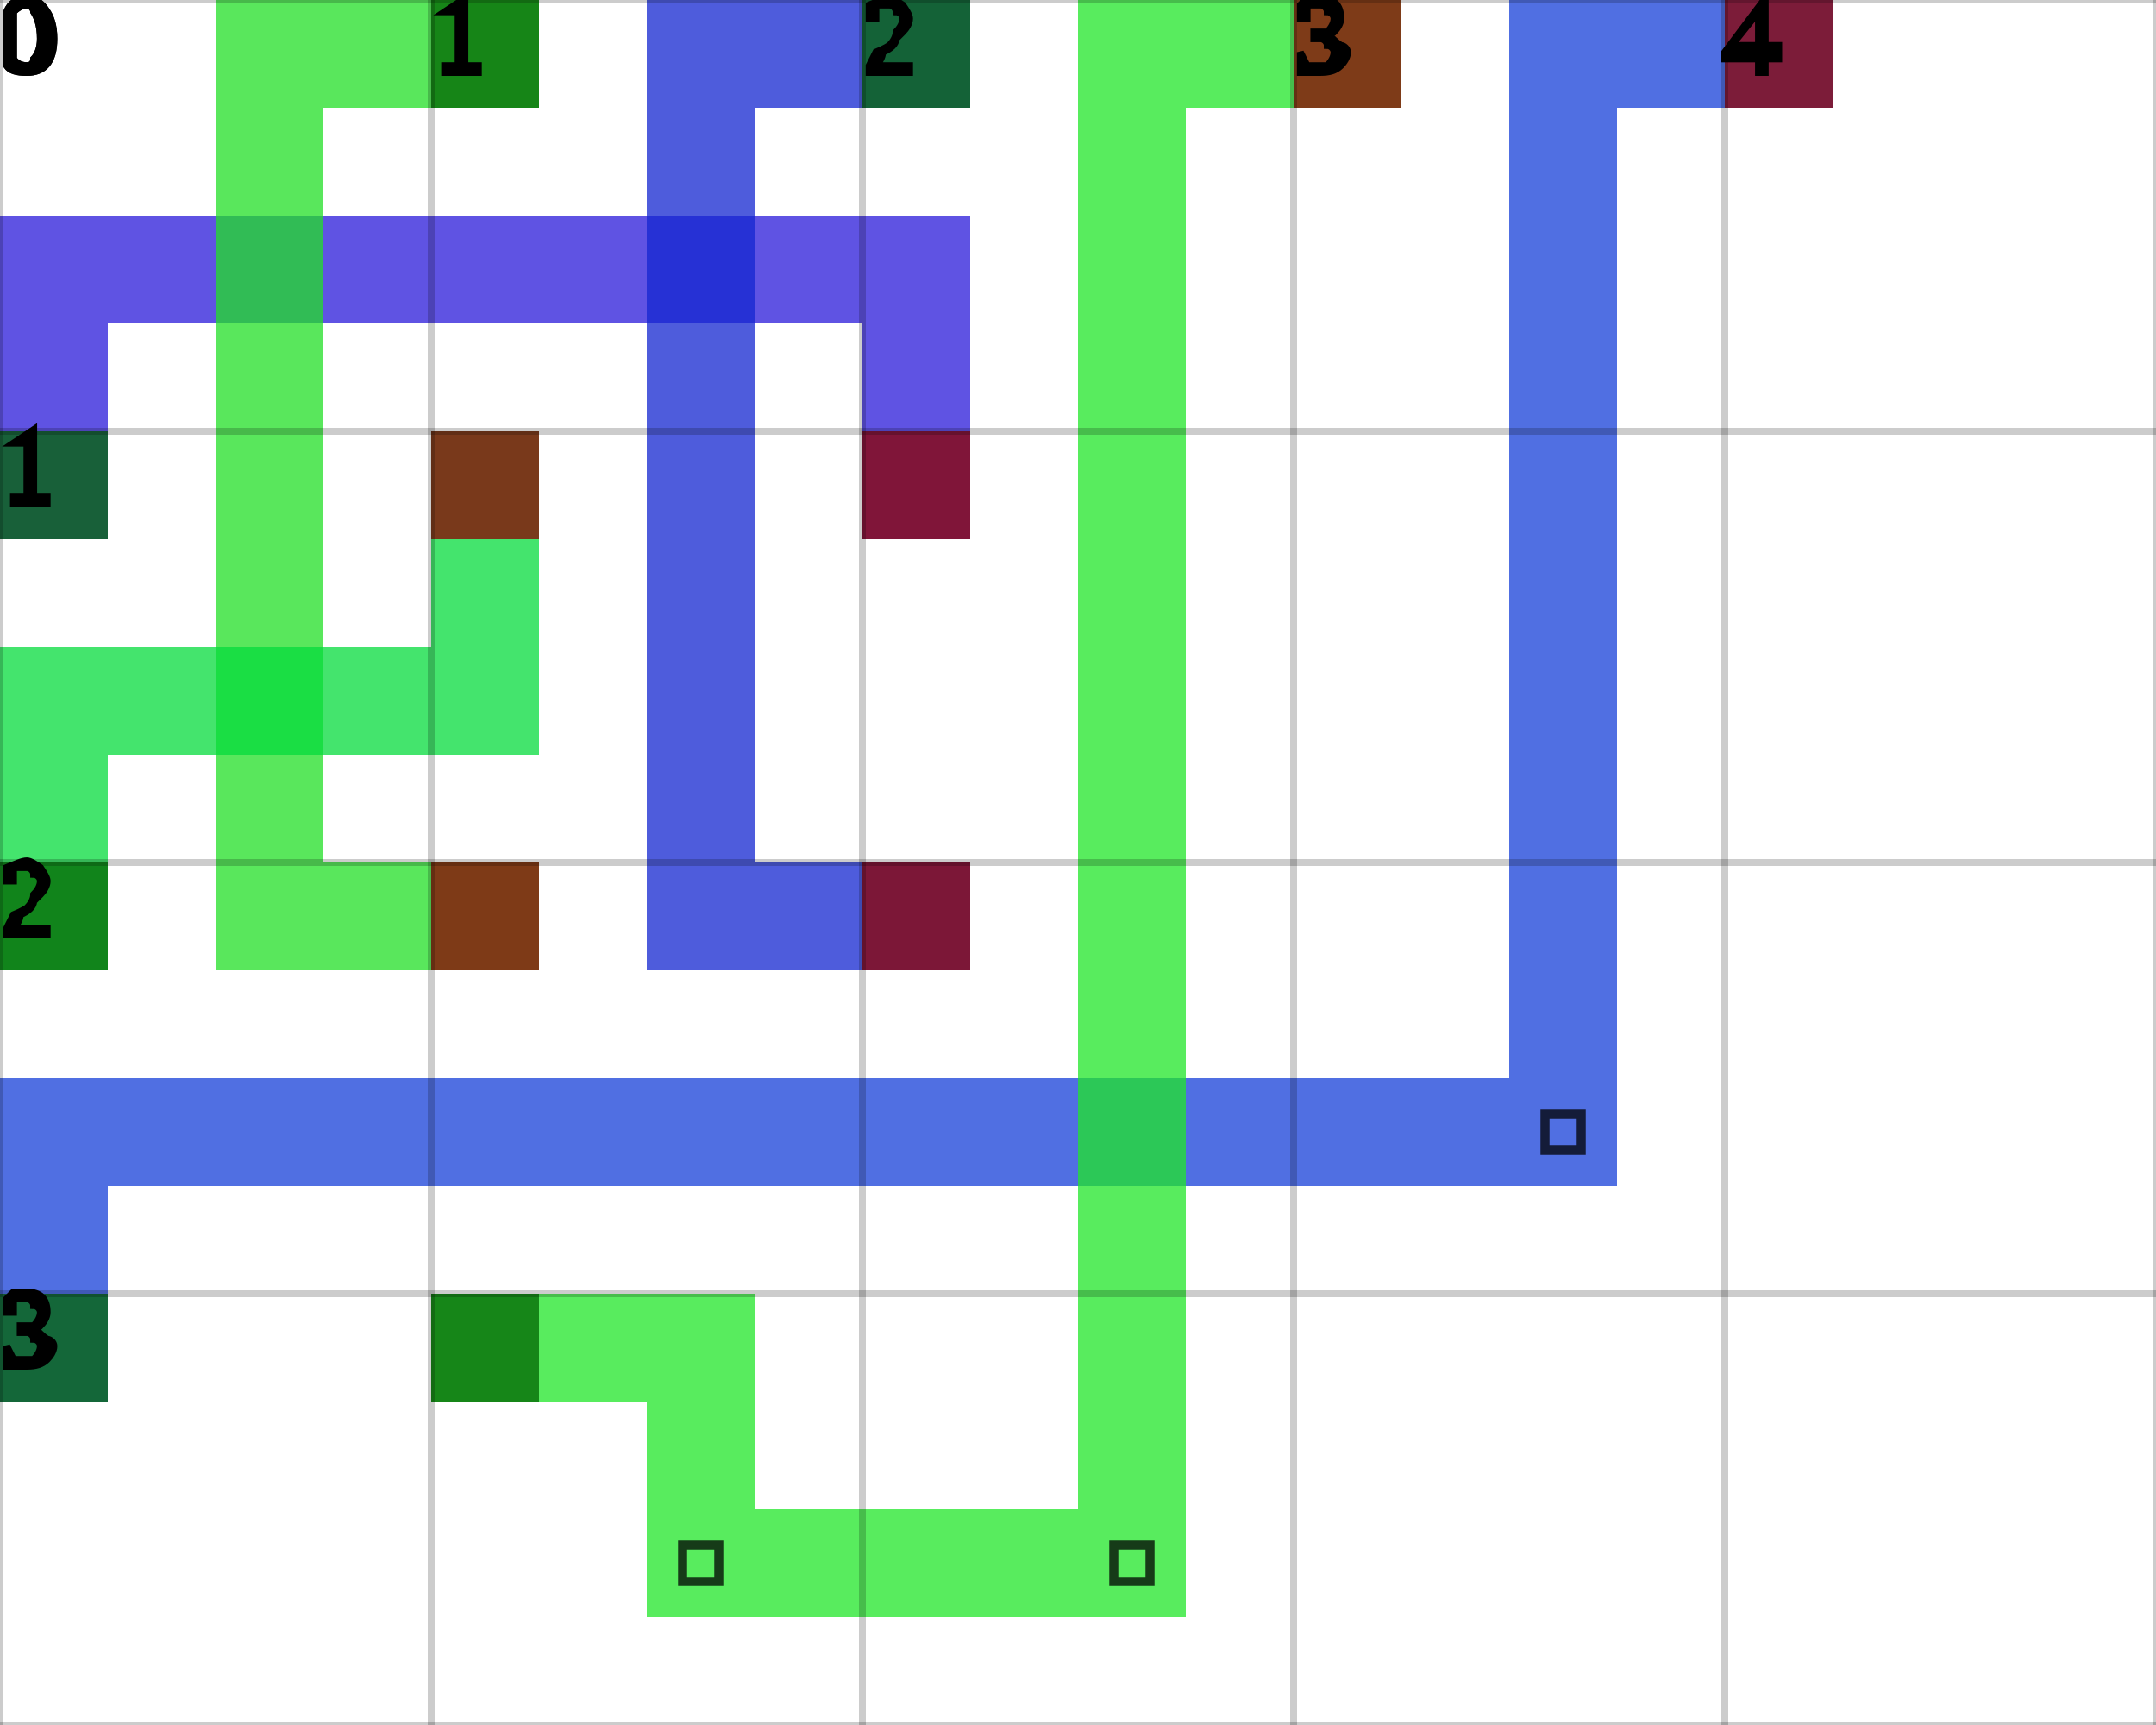
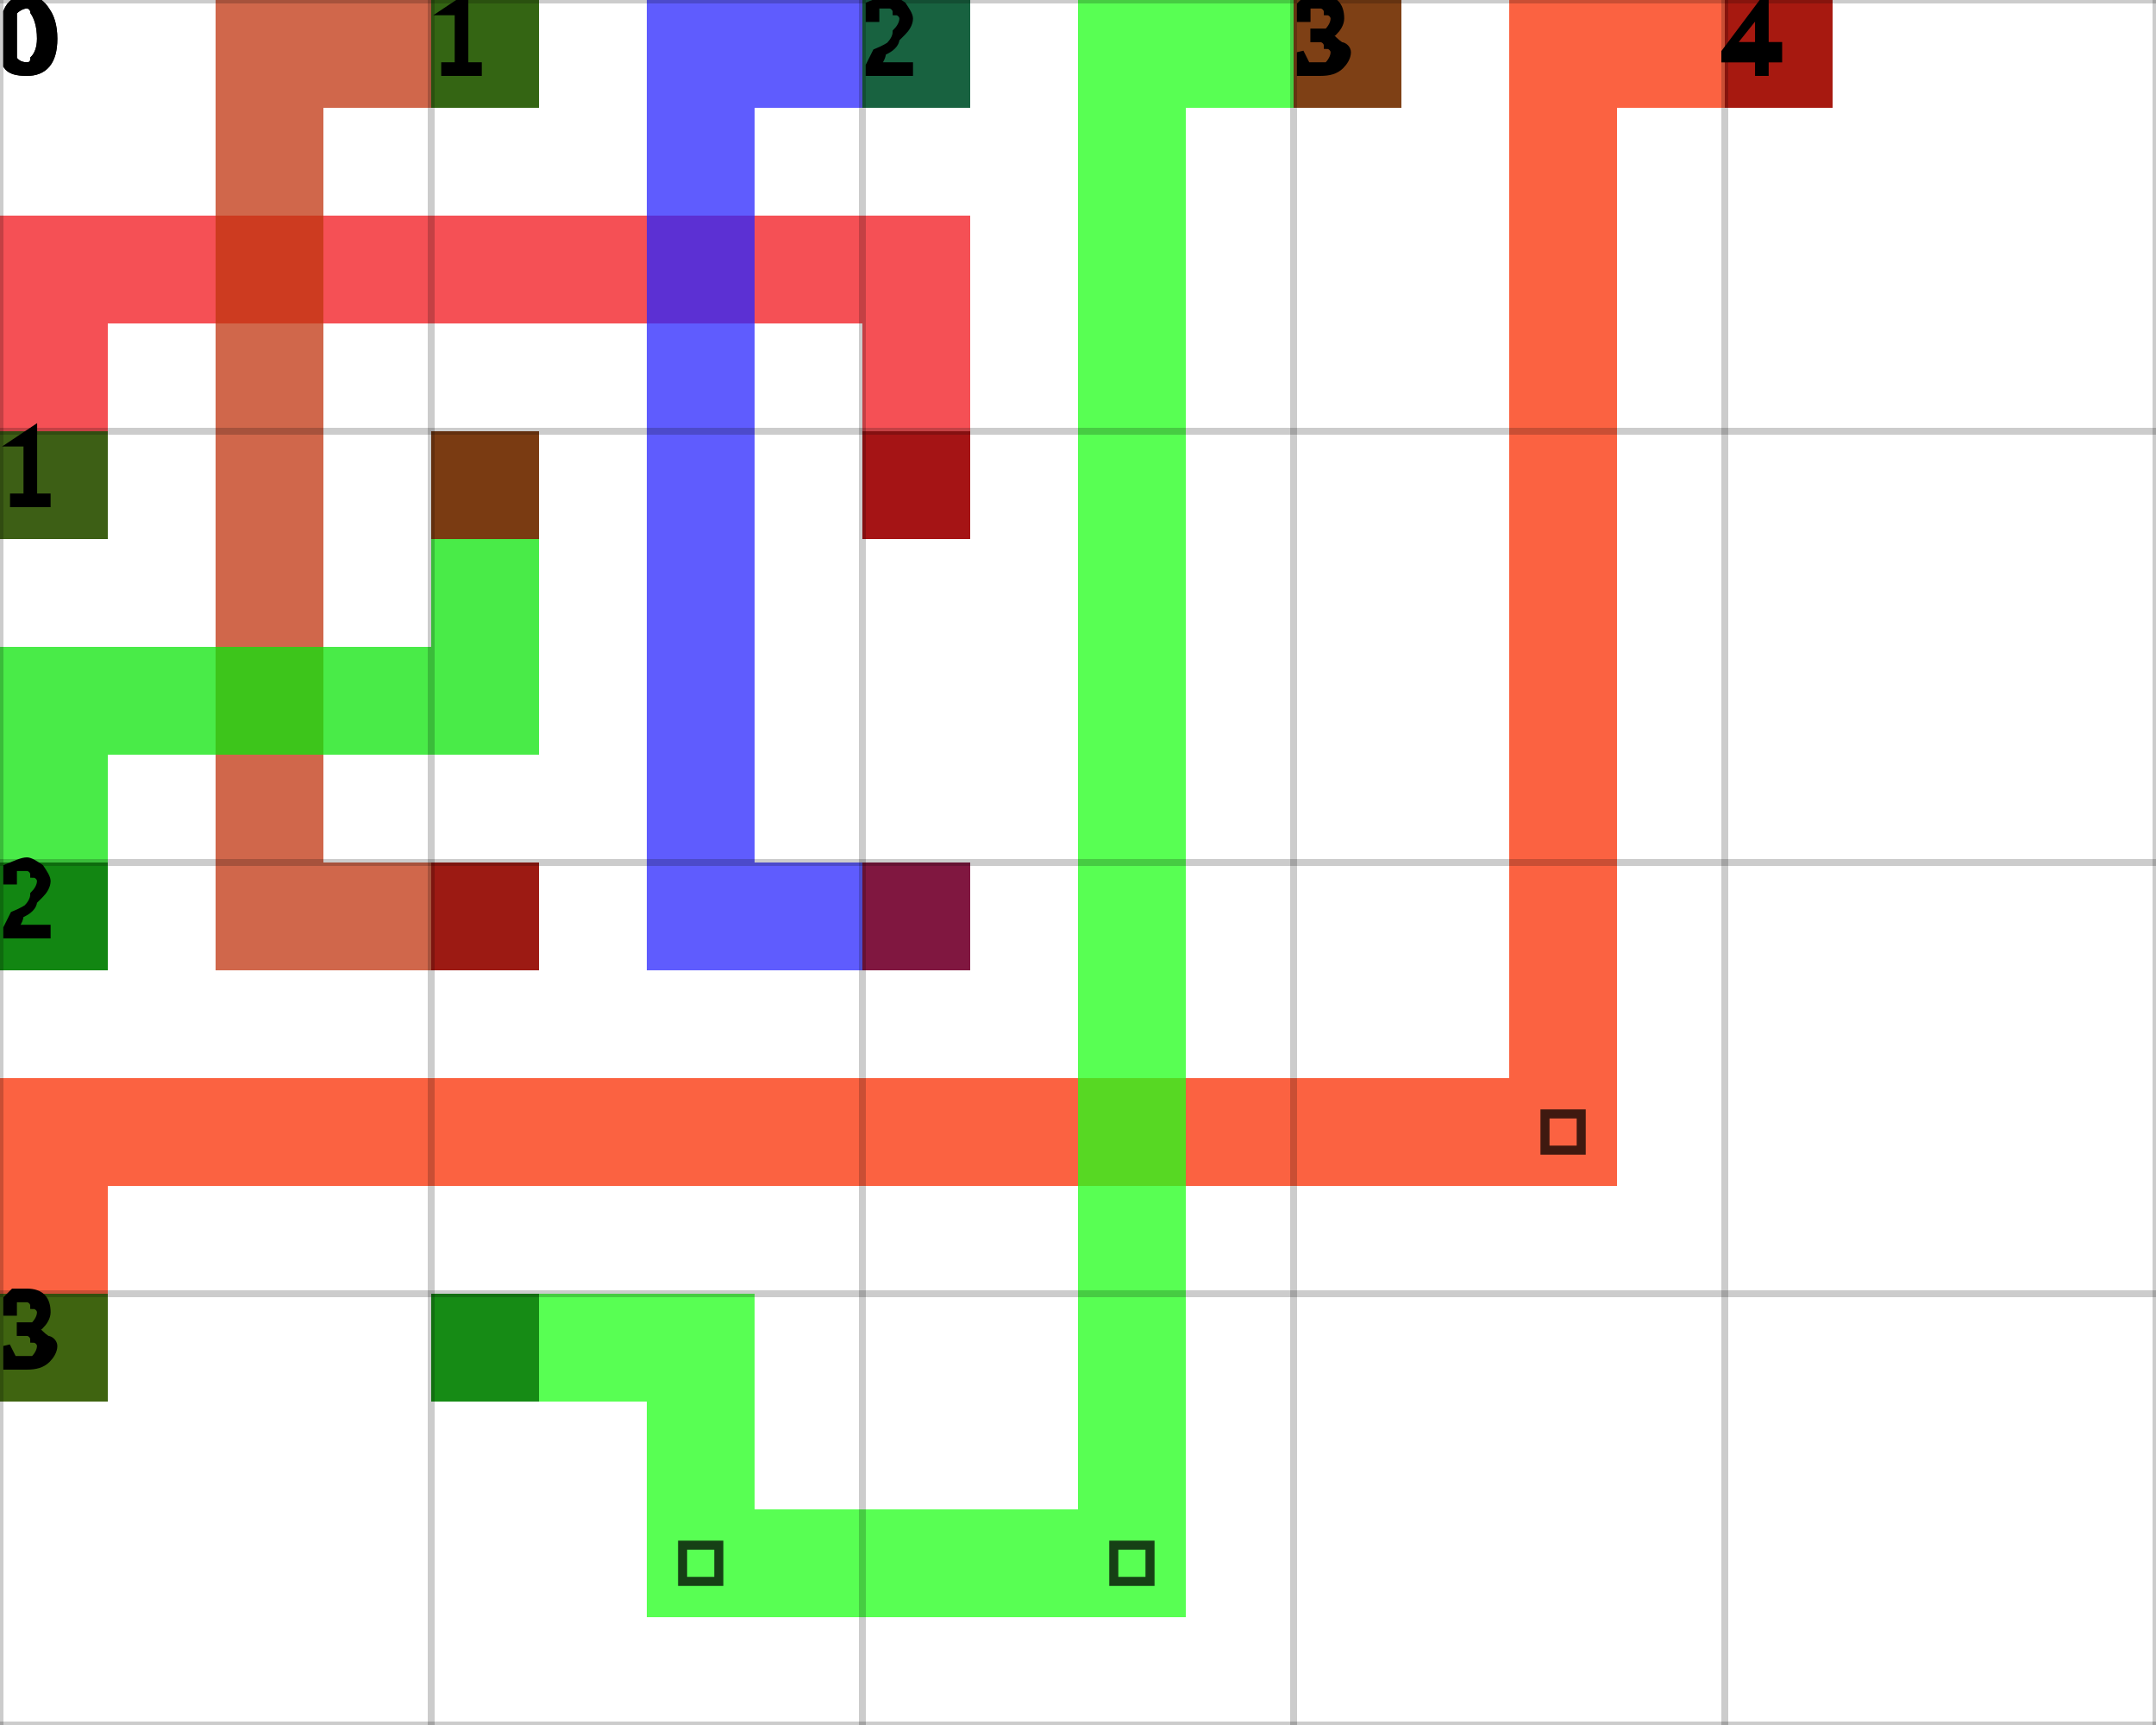
<svg xmlns="http://www.w3.org/2000/svg" height="100%" viewBox="0 0 5 4" width="100%" background-color="none">
-   <path d="M 0.25 1.25 L 0 1.25 L 0 0.5 L 0.25 0.5 Z" fill="#2919D9" opacity="0.75" stroke="transparent" stroke-width="0.5" />
-   <path d="M 0.25 0.75 L 2.25 0.75 L 2.25 0.5 L 0.25 0.5 Z" fill="#2919D9" opacity="0.75" stroke="transparent" stroke-width="0.5" />
-   <path d="M 2.25 0.75 L 2 0.75 L 2 1.25 L 2.25 1.25 Z" fill="#2919D9" opacity="0.75" stroke="transparent" stroke-width="0.5" />
+   <path d="M 0.25 1.25 L 0 1.25 L 0 0.5 L 0.25 0.5 Z" fill="#F2161C" opacity="0.75" stroke="transparent" stroke-width="0.5" />
+   <path d="M 0.25 0.75 L 2.25 0.75 L 2.25 0.5 L 0.25 0.5 Z" fill="#F2161C" opacity="0.75" stroke="transparent" stroke-width="0.5" />
+   <path d="M 2.25 0.75 L 2 0.75 L 2 1.25 L 2.25 1.25 Z" fill="#F2161C" opacity="0.75" stroke="transparent" stroke-width="0.5" />
  <rect fill="darkGreen" height="0.25" opacity="0.75" stroke="transparent" stroke-width="0.5" width="0.25" x="0" y="1" />
  <rect fill="darkRed" height="0.25" opacity="0.75" stroke="transparent" stroke-width="0.5" width="0.25" x="2" y="1" />
-   <path d="M 1.25 0.25 L 0.5 0.25 L 0.5 0 L 1.25 0 Z" fill="#21DF25" opacity="0.75" stroke="transparent" stroke-width="0.5" />
-   <path d="M 0.75 0.25 L 0.5 0.25 L 0.5 2.25 L 0.75 2.25 Z" fill="#21DF25" opacity="0.75" stroke="transparent" stroke-width="0.5" />
-   <path d="M 0.75 2.25 L 1.25 2.25 L 1.25 2 L 0.75 2 Z" fill="#21DF25" opacity="0.75" stroke="transparent" stroke-width="0.5" />
+   <path d="M 1.25 0.25 L 0.5 0.25 L 0.5 0 L 1.25 0 Z" fill="#C0340F" opacity="0.75" stroke="transparent" stroke-width="0.5" />
+   <path d="M 0.75 0.25 L 0.5 0.25 L 0.5 2.25 L 0.75 2.25 Z" fill="#C0340F" opacity="0.75" stroke="transparent" stroke-width="0.5" />
+   <path d="M 0.75 2.25 L 1.25 2.25 L 1.25 2 L 0.75 2 Z" fill="#C0340F" opacity="0.75" stroke="transparent" stroke-width="0.5" />
  <rect fill="darkGreen" height="0.25" opacity="0.75" stroke="transparent" stroke-width="0.5" width="0.25" x="1" y="0" />
  <rect fill="darkRed" height="0.25" opacity="0.75" stroke="transparent" stroke-width="0.5" width="0.25" x="1" y="2" />
-   <path d="M 2.25 0.25 L 1.5 0.25 L 1.5 0 L 2.25 0 Z" fill="#1325D0" opacity="0.75" stroke="transparent" stroke-width="0.5" />
-   <path d="M 1.75 0.25 L 1.5 0.25 L 1.5 2.25 L 1.75 2.25 Z" fill="#1325D0" opacity="0.75" stroke="transparent" stroke-width="0.5" />
-   <path d="M 1.75 2.25 L 2.25 2.25 L 2.25 2 L 1.75 2 Z" fill="#1325D0" opacity="0.75" stroke="transparent" stroke-width="0.5" />
+   <path d="M 2.25 0.25 L 1.5 0.25 L 1.5 0 L 2.25 0 Z" fill="#2A26FD" opacity="0.75" stroke="transparent" stroke-width="0.5" />
+   <path d="M 1.75 0.25 L 1.5 0.25 L 1.5 2.25 L 1.75 2.25 Z" fill="#2A26FD" opacity="0.75" stroke="transparent" stroke-width="0.5" />
+   <path d="M 1.75 2.25 L 2.25 2.25 L 2.25 2 L 1.75 2 Z" fill="#2A26FD" opacity="0.75" stroke="transparent" stroke-width="0.5" />
  <rect fill="darkGreen" height="0.25" opacity="0.75" stroke="transparent" stroke-width="0.5" width="0.25" x="2" y="0" />
  <rect fill="darkRed" height="0.25" opacity="0.75" stroke="transparent" stroke-width="0.5" width="0.25" x="2" y="2" />
-   <path d="M 0.25 2.25 L 0 2.25 L 0 1.5 L 0.25 1.5 Z" fill="#06DB3C" opacity="0.75" stroke="transparent" stroke-width="0.5" />
-   <path d="M 0.25 1.75 L 1.25 1.75 L 1.25 1.5 L 0.25 1.5 Z" fill="#06DB3C" opacity="0.75" stroke="transparent" stroke-width="0.5" />
-   <path d="M 1.25 1.5 L 1 1.5 L 1 1 L 1.25 1 Z" fill="#06DB3C" opacity="0.75" stroke="transparent" stroke-width="0.5" />
+   <path d="M 0.25 2.25 L 0 2.25 L 0 1.5 L 0.25 1.5 Z" fill="#0CE40B" opacity="0.75" stroke="transparent" stroke-width="0.5" />
+   <path d="M 0.25 1.75 L 1.25 1.75 L 1.25 1.5 L 0.25 1.5 Z" fill="#0CE40B" opacity="0.75" stroke="transparent" stroke-width="0.5" />
+   <path d="M 1.25 1.5 L 1 1.5 L 1 1 L 1.25 1 Z" fill="#0CE40B" opacity="0.75" stroke="transparent" stroke-width="0.5" />
  <rect fill="darkGreen" height="0.25" opacity="0.75" stroke="transparent" stroke-width="0.5" width="0.25" x="0" y="2" />
  <rect fill="darkRed" height="0.25" opacity="0.75" stroke="transparent" stroke-width="0.5" width="0.25" x="1" y="1" />
-   <path d="M 0.25 3.25 L 0 3.25 L 0 2.5 L 0.25 2.5 Z" fill="#163FD8" opacity="0.75" stroke="transparent" stroke-width="0.5" />
-   <path d="M 0.25 2.75 L 3.75 2.75 L 3.75 2.5 L 0.25 2.5 Z" fill="#163FD8" opacity="0.75" stroke="transparent" stroke-width="0.5" />
-   <path d="M 3.75 2.5 L 3.5 2.5 L 3.5 0 L 3.75 0 Z" fill="#163FD8" opacity="0.75" stroke="transparent" stroke-width="0.5" />
+   <path d="M 0.25 3.25 L 0 3.25 L 0 2.5 L 0.25 2.5 Z" fill="#F92D01" opacity="0.75" stroke="transparent" stroke-width="0.5" />
+   <path d="M 0.25 2.75 L 3.75 2.75 L 3.75 2.5 L 0.25 2.5 Z" fill="#F92D01" opacity="0.75" stroke="transparent" stroke-width="0.5" />
+   <path d="M 3.75 2.5 L 3.5 2.5 L 3.5 0 L 3.75 0 Z" fill="#F92D01" opacity="0.75" stroke="transparent" stroke-width="0.5" />
  <path d="M 3.583 2.583 L 3.667 2.583 L 3.667 2.667 L 3.583 2.667 Z" fill="transparent" opacity="0.75" stroke="black" stroke-width="0.021" />
-   <path d="M 3.75 0.25 L 4.25 0.25 L 4.25 0 L 3.75 0 Z" fill="#163FD8" opacity="0.75" stroke="transparent" stroke-width="0.5" />
+   <path d="M 3.75 0.25 L 4.25 0.25 L 4.25 0 L 3.75 0 Z" fill="#F92D01" opacity="0.75" stroke="transparent" stroke-width="0.5" />
  <rect fill="darkGreen" height="0.25" opacity="0.75" stroke="transparent" stroke-width="0.5" width="0.25" x="0" y="3" />
  <rect fill="darkRed" height="0.25" opacity="0.75" stroke="transparent" stroke-width="0.5" width="0.25" x="4" y="0" />
-   <path d="M 1 3.25 L 1.75 3.25 L 1.75 3 L 1 3 Z" fill="#20E628" opacity="0.75" stroke="transparent" stroke-width="0.5" />
-   <path d="M 1.75 3.25 L 1.5 3.25 L 1.5 3.75 L 1.75 3.75 Z" fill="#20E628" opacity="0.75" stroke="transparent" stroke-width="0.5" />
-   <path d="M 1.75 3.75 L 2.75 3.75 L 2.75 3.5 L 1.75 3.5 Z" fill="#20E628" opacity="0.75" stroke="transparent" stroke-width="0.5" />
+   <path d="M 1 3.25 L 1.75 3.25 L 1.75 3 L 1 3 Z" fill="#20FF19" opacity="0.75" stroke="transparent" stroke-width="0.5" />
+   <path d="M 1.75 3.25 L 1.5 3.25 L 1.5 3.75 L 1.75 3.75 Z" fill="#20FF19" opacity="0.75" stroke="transparent" stroke-width="0.5" />
+   <path d="M 1.75 3.75 L 2.75 3.75 L 2.75 3.5 L 1.75 3.5 Z" fill="#20FF19" opacity="0.75" stroke="transparent" stroke-width="0.5" />
  <path d="M 1.583 3.583 L 1.667 3.583 L 1.667 3.667 L 1.583 3.667 Z" fill="transparent" opacity="0.75" stroke="black" stroke-width="0.021" />
-   <path d="M 2.75 3.5 L 2.5 3.5 L 2.5 0 L 2.75 0 Z" fill="#20E628" opacity="0.75" stroke="transparent" stroke-width="0.5" />
+   <path d="M 2.75 3.5 L 2.5 3.5 L 2.5 0 L 2.75 0 Z" fill="#20FF19" opacity="0.75" stroke="transparent" stroke-width="0.5" />
  <path d="M 2.583 3.583 L 2.667 3.583 L 2.667 3.667 L 2.583 3.667 Z" fill="transparent" opacity="0.75" stroke="black" stroke-width="0.021" />
-   <path d="M 2.75 0.25 L 3.25 0.25 L 3.25 0 L 2.75 0 Z" fill="#20E628" opacity="0.75" stroke="transparent" stroke-width="0.5" />
+   <path d="M 2.75 0.25 L 3.25 0.25 L 3.25 0 L 2.75 0 Z" fill="#20FF19" opacity="0.75" stroke="transparent" stroke-width="0.5" />
  <rect fill="darkGreen" height="0.25" opacity="0.75" stroke="transparent" stroke-width="0.5" width="0.25" x="1" y="3" />
  <rect fill="darkRed" height="0.25" opacity="0.75" stroke="transparent" stroke-width="0.5" width="0.25" x="3" y="0" />
  <line dominant-baseline="hanging" fill="transparent" font-size="0.25" opacity="0.2" stroke="black" stroke-width="0.016" text-anchor="start" x1="0" x2="0" y1="0" y2="4" />
  <text dominant-baseline="hanging" fill="black" font-size="0.25" opacity="1" stroke="black" stroke-width="0.016" text-anchor="start" x="0" y="0">0</text>
  <line dominant-baseline="hanging" fill="transparent" font-size="0.25" opacity="0.2" stroke="black" stroke-width="0.016" text-anchor="start" x1="1" x2="1" y1="0" y2="4" />
  <text dominant-baseline="hanging" fill="black" font-size="0.25" opacity="1" stroke="black" stroke-width="0.016" text-anchor="start" x="1" y="0">1</text>
  <line dominant-baseline="hanging" fill="transparent" font-size="0.25" opacity="0.2" stroke="black" stroke-width="0.016" text-anchor="start" x1="2" x2="2" y1="0" y2="4" />
  <text dominant-baseline="hanging" fill="black" font-size="0.25" opacity="1" stroke="black" stroke-width="0.016" text-anchor="start" x="2" y="0">2</text>
  <line dominant-baseline="hanging" fill="transparent" font-size="0.25" opacity="0.2" stroke="black" stroke-width="0.016" text-anchor="start" x1="3" x2="3" y1="0" y2="4" />
  <text dominant-baseline="hanging" fill="black" font-size="0.25" opacity="1" stroke="black" stroke-width="0.016" text-anchor="start" x="3" y="0">3</text>
  <line dominant-baseline="hanging" fill="transparent" font-size="0.25" opacity="0.2" stroke="black" stroke-width="0.016" text-anchor="start" x1="4" x2="4" y1="0" y2="4" />
  <text dominant-baseline="hanging" fill="black" font-size="0.25" opacity="1" stroke="black" stroke-width="0.016" text-anchor="start" x="4" y="0">4</text>
  <line dominant-baseline="hanging" fill="transparent" font-size="0.25" opacity="0.2" stroke="black" stroke-width="0.016" text-anchor="start" x1="5" x2="5" y1="0" y2="4" />
  <line dominant-baseline="hanging" fill="transparent" font-size="0.25" opacity="0.2" stroke="black" stroke-width="0.016" text-anchor="start" x1="0" x2="5" y1="0" y2="0" />
  <text dominant-baseline="hanging" fill="black" font-size="0.25" opacity="1" stroke="black" stroke-width="0.016" text-anchor="start" x="0" y="0">0</text>
  <line dominant-baseline="hanging" fill="transparent" font-size="0.25" opacity="0.2" stroke="black" stroke-width="0.016" text-anchor="start" x1="0" x2="5" y1="1" y2="1" />
  <text dominant-baseline="hanging" fill="black" font-size="0.25" opacity="1" stroke="black" stroke-width="0.016" text-anchor="start" x="0" y="1">1</text>
  <line dominant-baseline="hanging" fill="transparent" font-size="0.25" opacity="0.2" stroke="black" stroke-width="0.016" text-anchor="start" x1="0" x2="5" y1="2" y2="2" />
  <text dominant-baseline="hanging" fill="black" font-size="0.25" opacity="1" stroke="black" stroke-width="0.016" text-anchor="start" x="0" y="2">2</text>
  <line dominant-baseline="hanging" fill="transparent" font-size="0.25" opacity="0.2" stroke="black" stroke-width="0.016" text-anchor="start" x1="0" x2="5" y1="3" y2="3" />
  <text dominant-baseline="hanging" fill="black" font-size="0.25" opacity="1" stroke="black" stroke-width="0.016" text-anchor="start" x="0" y="3">3</text>
  <line dominant-baseline="hanging" fill="transparent" font-size="0.25" opacity="0.2" stroke="black" stroke-width="0.016" text-anchor="start" x1="0" x2="5" y1="4" y2="4" />
</svg>
